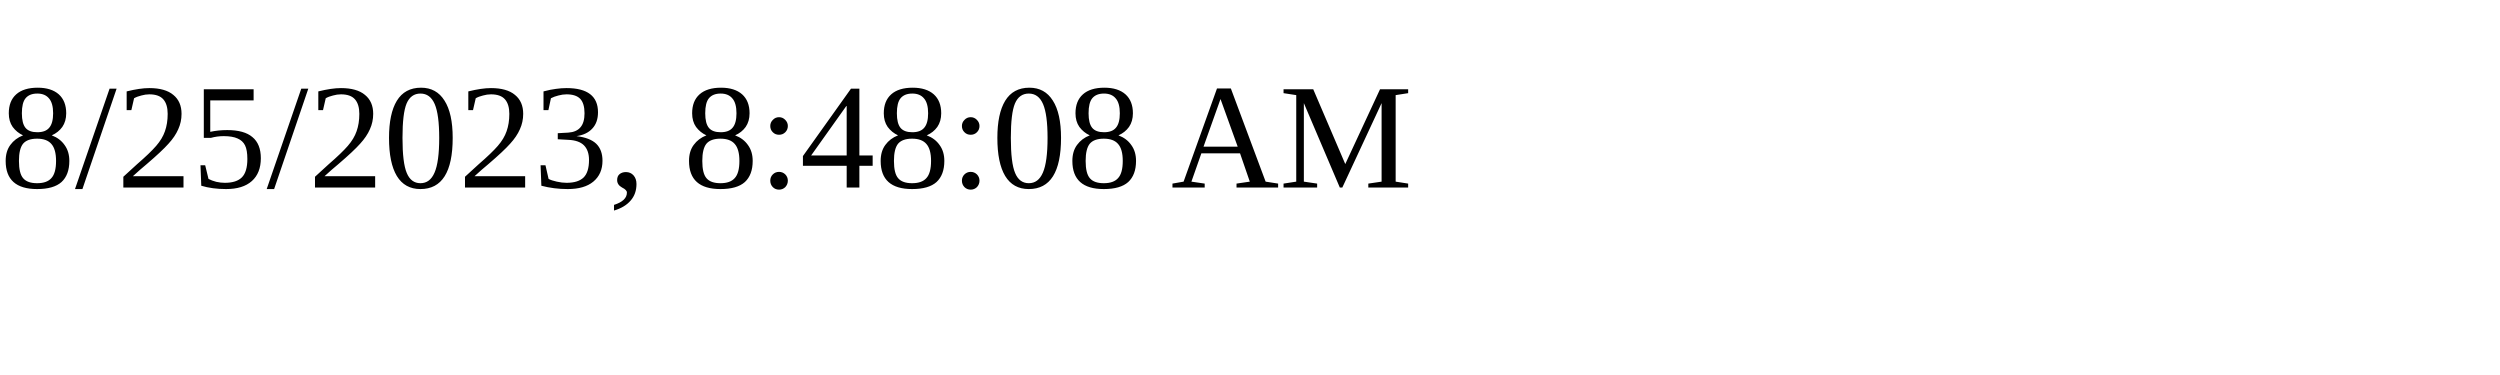
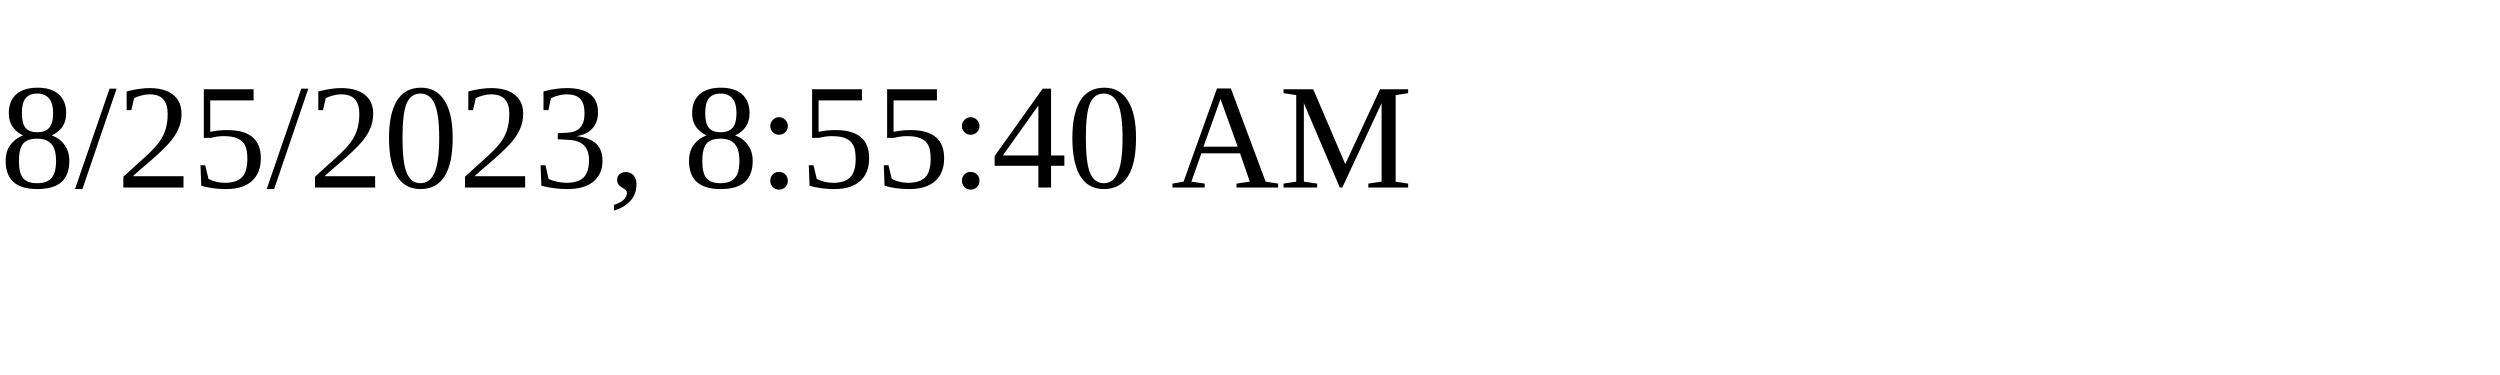
<svg xmlns="http://www.w3.org/2000/svg" height="30" width="200">
-   <text x="0" y="15">8/25/2023, 8:48:08 AM</text>
+   <text x="0" y="15">8/25/2023, 8:55:40 AM</text>
</svg>
